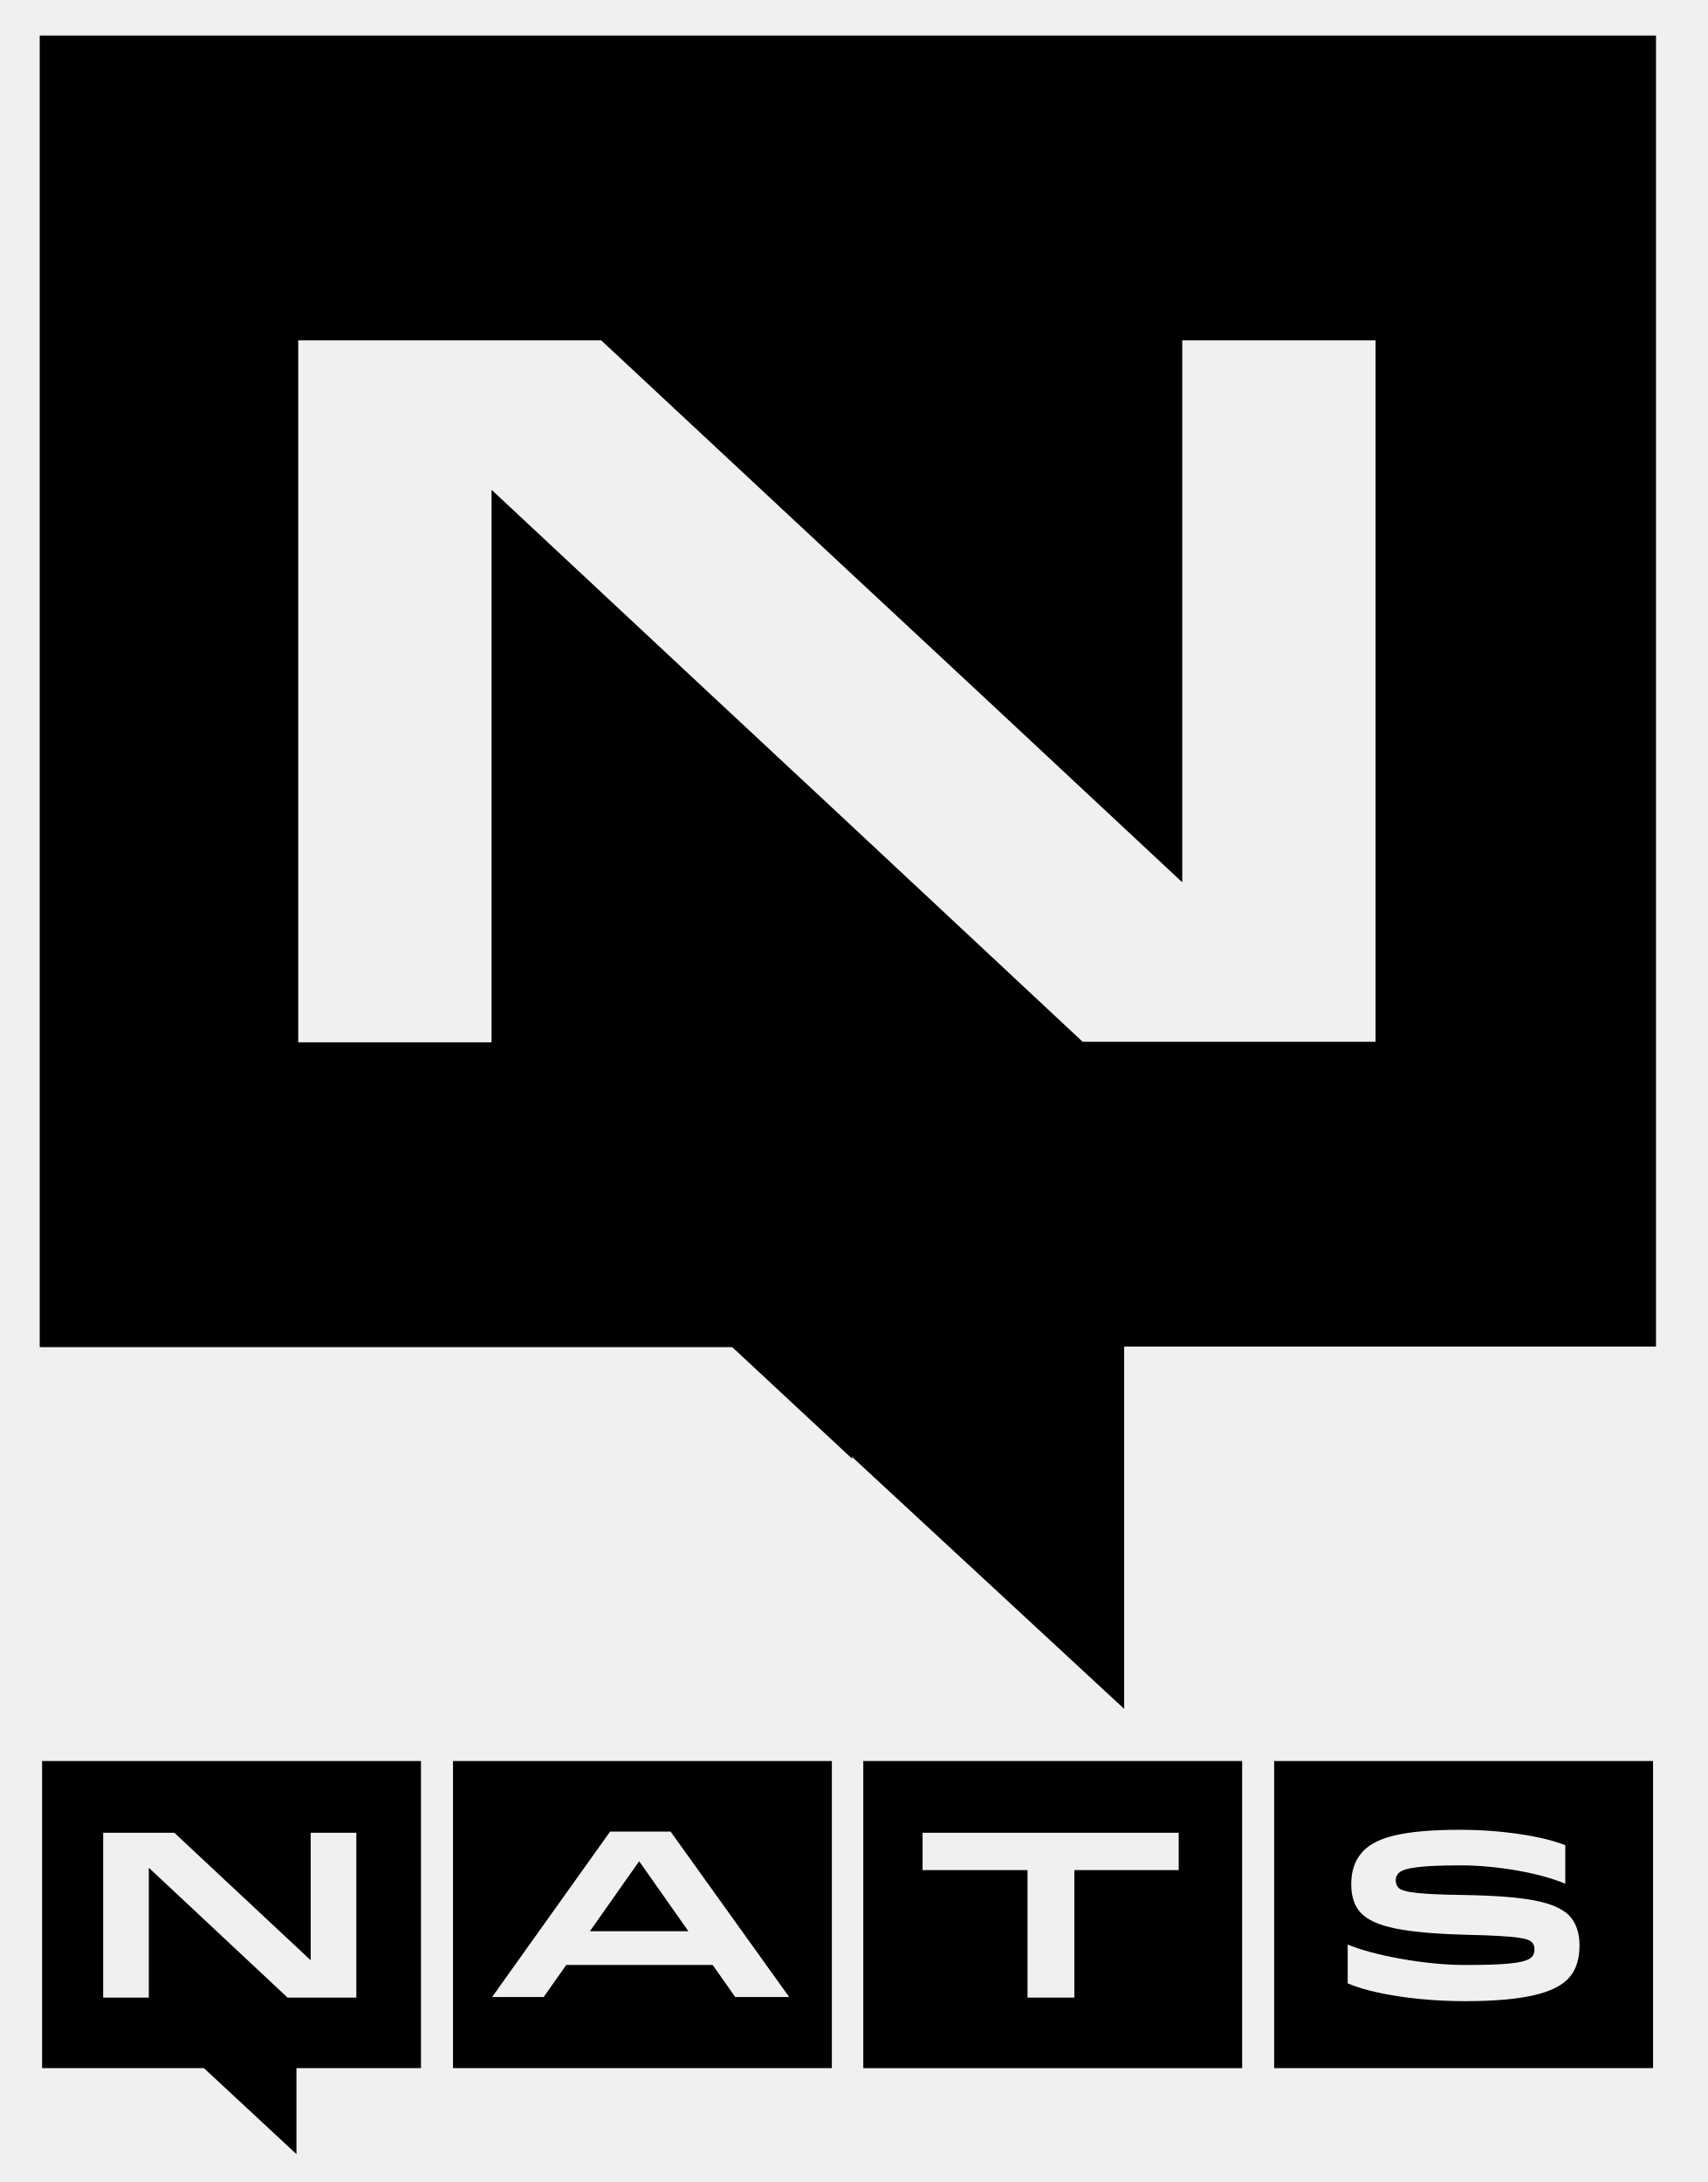
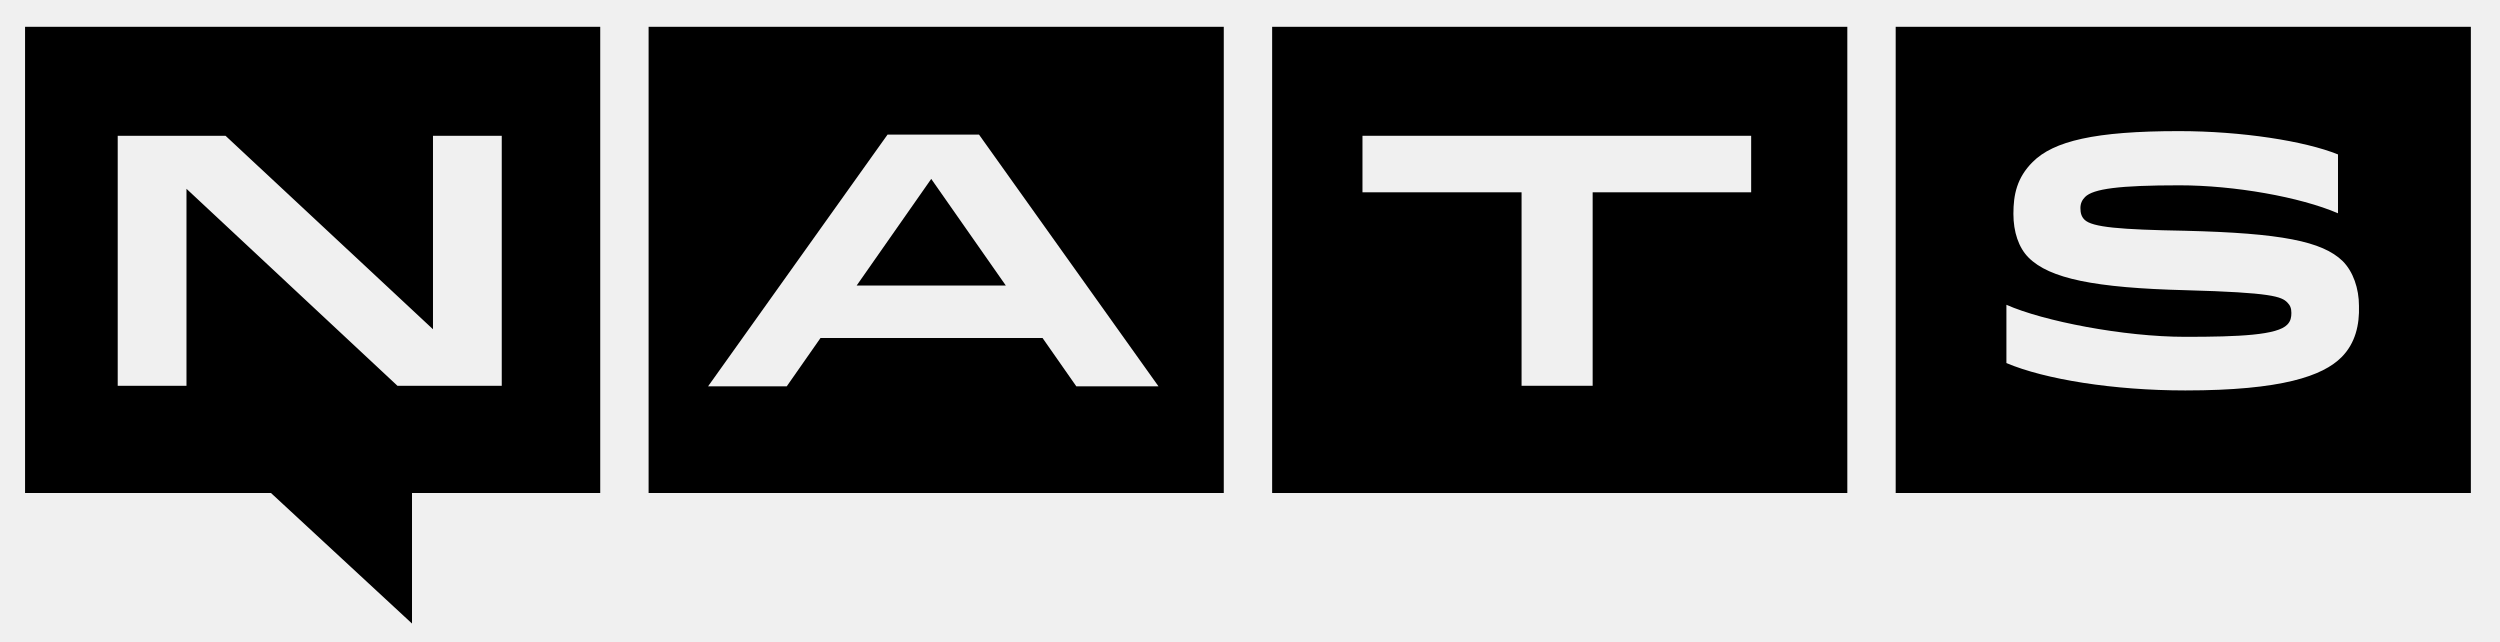
- <svg xmlns="http://www.w3.org/2000/svg" version="1.1" id="NATS-color" x="0px" y="0px" viewBox="0 0 288 368" style="enable-background:new 0 0 288 368;" xml:space="preserve">
+ <svg xmlns="http://www.w3.org/2000/svg" version="1.1" id="NATS-color" x="0px" y="0px" viewBox="0 0 429 110" style="enable-background:new 0 0 429 110;" xml:space="preserve">
  <style type="text/css">
- 	.st0{fill:#8DC63F;}
- 	.st1{fill:#FFFFFF;}
- 	.st2{fill:#375C93;}
- 	.st3{fill:#27AAE1;}
+ 	.st0{fill:#34A574;}
+ 	.st1{fill:#27AAE1;}
+ 	.st2{fill:#8DC63F;}
+ 	.st3{fill:#375C93;}
+ 	.st4{fill:#FFFFFF;}
</style>
  <g>
-     <path d="M7.1,348.8h27.3l15.6,14.5v-14.5H71V297H7.1V348.8z M17.4,309.1h12l23,21.5v-21.5h7.7v27.8H48.5L25.1,315v21.9h-7.7V309.1z   " />
-     <polygon points="107.8,313.9 99.5,325.7 116.1,325.7  " />
-     <path d="M76.4,348.8h63.9V297H76.4V348.8z M102.9,308.9h10.2l20,27.9h-9.1l-3.8-5.4H95.5l-3.8,5.4H83L102.9,308.9z" />
-     <path d="M145.6,348.8h63.9V297h-63.9V348.8z M155.7,309.1h43.1v6.3h-17.6v21.5h-7.9v-21.5h-17.7V309.1z" />
-     <path d="M214.9,348.8h63.9V297h-63.9V348.8z M227.2,327.9c4.1,1.8,13,3.5,19.8,3.5c6,0,10.2-0.2,11.3-1.3c0.4-0.4,0.5-0.8,0.5-1.3   c0-0.5-0.1-0.9-0.4-1.2c-0.6-0.6-1.7-1.1-11.3-1.3c-10.2-0.3-15.2-1.3-17.5-3.6c-1.1-1.1-1.7-2.8-1.7-4.8c0-2.1,0.4-4,2.1-5.8   c2.3-2.3,6.9-3.5,16.3-3.5c7,0,14,1.1,17.7,2.6v6.5c-4.2-1.8-11.5-3.1-17.6-3.1c-6.7,0-9.6,0.4-10.5,1.3c-0.3,0.3-0.5,0.7-0.5,1.2   c0,0.6,0.2,1,0.5,1.3c0.8,0.8,4,1.1,11.2,1.2c10.6,0.2,15.2,1.2,17.5,3.4c1.2,1.2,1.8,3,1.8,5c0,2.1-0.4,4.2-2,5.8   c-2.1,2.1-6.6,3.7-17.3,3.7c-7.9,0-15.6-1.2-19.8-3V327.9z" />
-     <path d="M143,6H6.7v110.6v110.6h116.8l20.2,18.8l0-0.3l45.9,42.5v-61.1h89.7V116.6V6H143z M232,175.7h-49.4L143,138.7l-23.7-22.1   l-36.4-34v34v59.2H50.3v-59.2V57.4h51.1L143,96.2l21.8,20.3l34.6,32.3v-32.3V57.4H232v59.2V175.7z" />
+     <path d="M4.3,84.6h42.2L70.7,107V84.6H103v-80H4.3V84.6z M20.2,23.3h18.5l35.6,33.2V23.3h11.8v42.9H68.2L32,32.4v33.8H20.2V23.3z" />
+     <polygon points="159.8,30.7 147,49 172.6,49  " />
+     <path d="M111.3,84.6H210v-80h-98.7V84.6z M152.3,23.1H168l30.8,43.2h-14.1l-5.8-8.3h-38.1l-5.8,8.3h-13.5L152.3,23.1z" />
+     <path d="M218.3,84.6H317v-80h-98.7V84.6z M233.8,23.3h66.7V33h-27.2v33.2h-12.2V33h-27.3V23.3z" />
+     <path d="M325.3,4.6v80H424v-80H325.3z M401.8,61.3c-3.2,3.2-10.2,5.7-26.8,5.7c-12.3,0-24.1-1.9-30.7-4.7V52.3   c6.3,2.8,20.1,5.5,30.7,5.5c9.3,0,15.8-0.3,17.5-2.1c0.6-0.6,0.7-1.3,0.7-2c0-0.8-0.2-1.3-0.7-1.8c-1-1-2.6-1.7-17.4-2.1   c-15.7-0.4-23.4-2-27-5.6c-1.7-1.7-2.6-4.4-2.6-7.5c0-3.3,0.6-6.2,3.3-8.9c3.6-3.6,10.7-5.3,25.1-5.3c10.8,0,21.6,1.7,27.3,4v10.1   c-6.5-2.8-17.8-4.8-27.2-4.8c-10.4,0-14.8,0.6-16.2,2c-0.5,0.5-0.8,1.1-0.8,1.9c0,0.9,0.2,1.5,0.7,2c1.3,1.3,6.1,1.7,17.3,1.9   c16.4,0.4,23.5,1.8,27,5.2c1.8,1.8,2.8,4.7,2.8,7.7C404.9,55.7,404.2,58.9,401.8,61.3z" />
  </g>
</svg>
